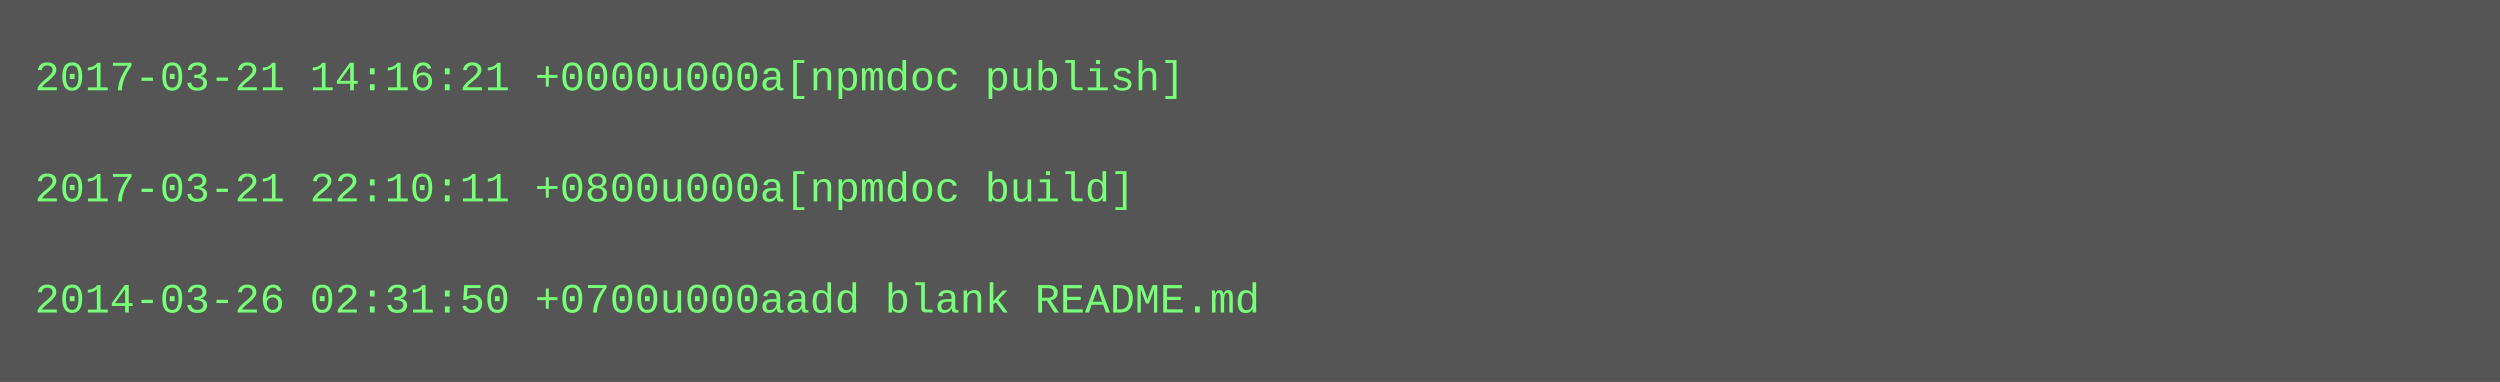
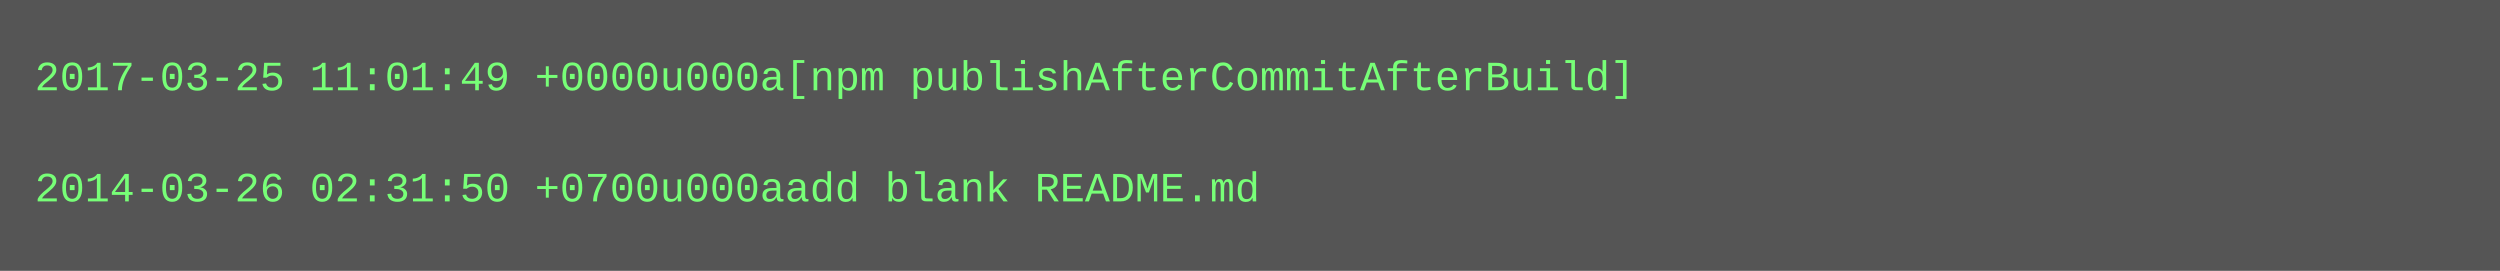
- <svg xmlns="http://www.w3.org/2000/svg" height="110" width="720">
-   <rect height="110" fill="#555" width="720" />
+ <svg xmlns="http://www.w3.org/2000/svg" height="78" width="720">
+   <rect height="78" fill="#555" width="720" />
  <text fill="#7f7" font-family="Courier New" font-size="12" xml:space="preserve">
-     <tspan x="10" y="26">2017-03-21 14:16:21 +0000u000a[npmdoc publish]</tspan>
+     <tspan x="10" y="26">2017-03-25 11:01:49 +0000u000a[npm publishAfterCommitAfterBuild]</tspan>
    <tspan x="10" y="42" />
-     <tspan x="10" y="58">2017-03-21 22:10:11 +0800u000a[npmdoc build]</tspan>
-     <tspan x="10" y="74" />
-     <tspan x="10" y="90">2014-03-26 02:31:50 +0700u000aadd blank README.md</tspan>
+     <tspan x="10" y="58">2014-03-26 02:31:50 +0700u000aadd blank README.md</tspan>
  </text>
</svg>
